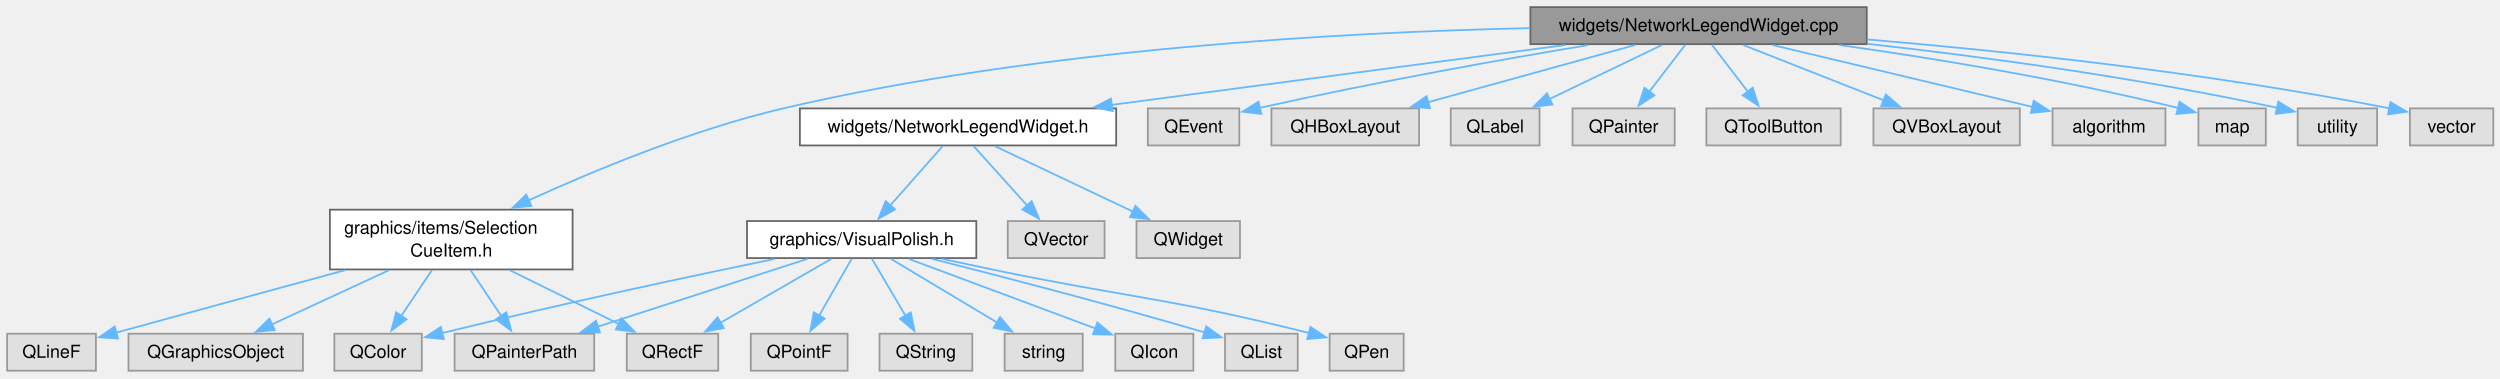
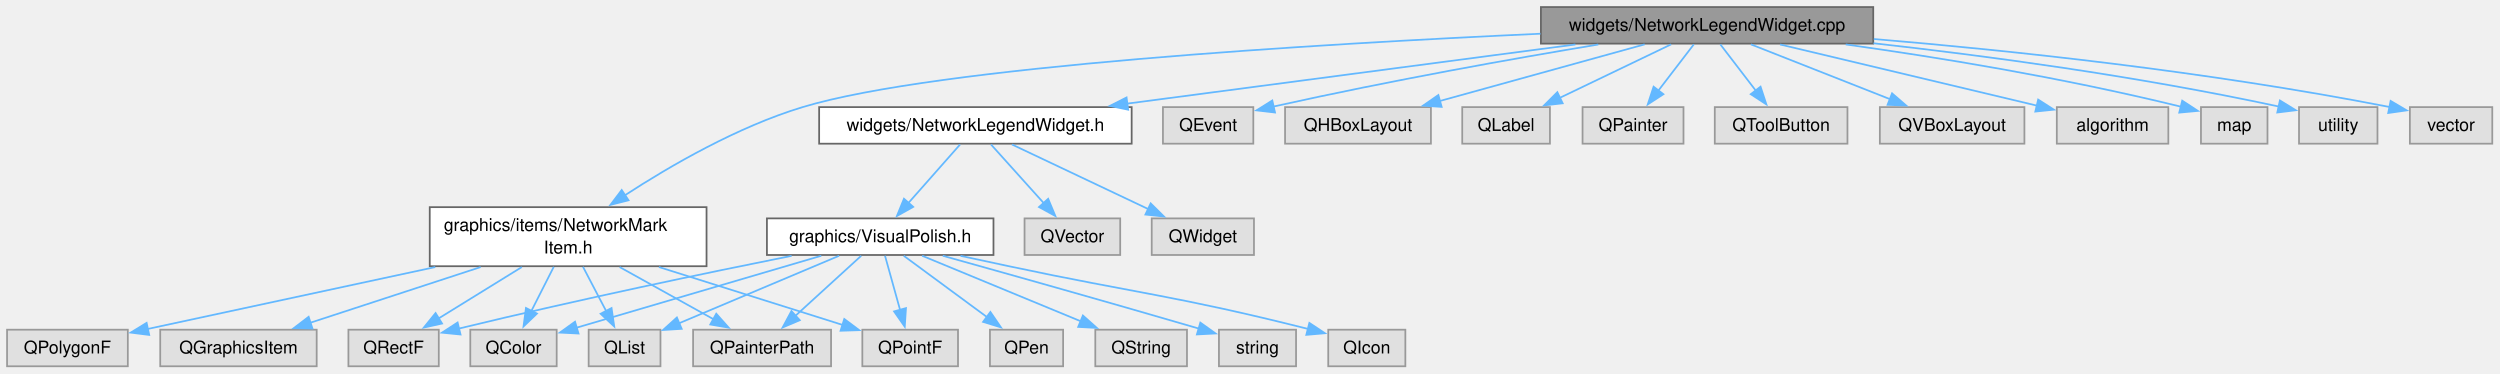
- <svg xmlns="http://www.w3.org/2000/svg" xmlns:xlink="http://www.w3.org/1999/xlink" width="1401pt" height="212pt" viewBox="0.00 0.00 1401.00 212.00">
+ <svg xmlns="http://www.w3.org/2000/svg" xmlns:xlink="http://www.w3.org/1999/xlink" width="1418pt" height="212pt" viewBox="0.00 0.00 1418.00 212.00">
  <g id="graph0" class="graph" transform="scale(1 1) rotate(0) translate(4 207.75)">
    <g id="Node000001" class="node">
      <g id="a_Node000001">
        <a xlink:title=" ">
-           <polygon fill="#999999" stroke="#666666" points="1042.12,-203.75 853.62,-203.75 853.62,-183 1042.12,-183 1042.12,-203.75" />
-           <text xml:space="preserve" text-anchor="middle" x="947.88" y="-190.25" font-family="Helvetica,sans-Serif" font-size="10.00">widgets/NetworkLegendWidget.cpp</text>
+           <polygon fill="#999999" stroke="#666666" points="1058.5,-203.75 870,-203.75 870,-183 1058.5,-183 1058.5,-203.75" />
+           <text xml:space="preserve" text-anchor="middle" x="964.25" y="-190.25" font-family="Helvetica,sans-Serif" font-size="10.00">widgets/NetworkLegendWidget.cpp</text>
        </a>
      </g>
    </g>
    <g id="Node000002" class="node">
      <g id="a_Node000002">
        <a xlink:href="_network_legend_widget_8h.html" target="_top" xlink:title=" ">
-           <polygon fill="white" stroke="#666666" points="621.5,-147 444.25,-147 444.25,-126.25 621.5,-126.25 621.5,-147" />
-           <text xml:space="preserve" text-anchor="middle" x="532.88" y="-133.5" font-family="Helvetica,sans-Serif" font-size="10.00">widgets/NetworkLegendWidget.h</text>
+           <polygon fill="white" stroke="#666666" points="637.88,-147 460.62,-147 460.62,-126.25 637.88,-126.25 637.88,-147" />
+           <text xml:space="preserve" text-anchor="middle" x="549.25" y="-133.5" font-family="Helvetica,sans-Serif" font-size="10.00">widgets/NetworkLegendWidget.h</text>
        </a>
      </g>
    </g>
    <g id="edge1_Node000001_Node000002" class="edge">
      <g id="a_edge1_Node000001_Node000002">
        <a xlink:title=" ">
-           <path fill="none" stroke="#63b8ff" d="M873.2,-182.52C801.73,-173.09 693.98,-158.88 618.94,-148.98" />
-           <polygon fill="#63b8ff" stroke="#63b8ff" points="619.52,-145.53 609.15,-147.69 618.6,-152.47 619.52,-145.53" />
+           <path fill="none" stroke="#63b8ff" d="M889.58,-182.52C818.1,-173.09 710.36,-158.88 635.31,-148.98" />
+           <polygon fill="#63b8ff" stroke="#63b8ff" points="635.89,-145.53 625.52,-147.69 634.98,-152.47 635.89,-145.53" />
        </a>
      </g>
    </g>
    <g id="Node000015" class="node">
      <g id="a_Node000015">
-         <a xlink:href="_selection_cue_item_8h.html" target="_top" xlink:title=" ">
-           <polygon fill="white" stroke="#666666" points="316.88,-90.25 180.88,-90.25 180.88,-56.75 316.88,-56.75 316.88,-90.25" />
-           <text xml:space="preserve" text-anchor="start" x="188.88" y="-76.75" font-family="Helvetica,sans-Serif" font-size="10.00">graphics/items/Selection</text>
-           <text xml:space="preserve" text-anchor="middle" x="248.88" y="-64" font-family="Helvetica,sans-Serif" font-size="10.00">CueItem.h</text>
+         <a xlink:href="_network_mark_item_8h.html" target="_top" xlink:title=" ">
+           <polygon fill="white" stroke="#666666" points="396.75,-90.25 239.75,-90.25 239.75,-56.75 396.75,-56.75 396.75,-90.25" />
+           <text xml:space="preserve" text-anchor="start" x="247.75" y="-76.75" font-family="Helvetica,sans-Serif" font-size="10.00">graphics/items/NetworkMark</text>
+           <text xml:space="preserve" text-anchor="middle" x="318.25" y="-64" font-family="Helvetica,sans-Serif" font-size="10.00">Item.h</text>
        </a>
      </g>
    </g>
    <g id="edge14_Node000001_Node000015" class="edge">
      <g id="a_edge14_Node000001_Node000015">
        <a xlink:title=" ">
-           <path fill="none" stroke="#63b8ff" d="M853.47,-191.99C749.59,-189.73 578.3,-180.57 434.88,-147 384.35,-135.17 329.3,-112.38 292.31,-95.5" />
-           <polygon fill="#63b8ff" stroke="#63b8ff" points="293.82,-92.34 283.27,-91.32 290.88,-98.69 293.82,-92.34" />
+           <path fill="none" stroke="#63b8ff" d="M869.75,-188.63C743.54,-182.85 527.04,-169.92 451.25,-147 414.42,-135.86 376.25,-113.78 350.29,-96.89" />
+           <polygon fill="#63b8ff" stroke="#63b8ff" points="352.5,-94.16 342.24,-91.55 348.63,-99.99 352.5,-94.16" />
        </a>
      </g>
    </g>
    <g id="Node000018" class="node">
      <g id="a_Node000018">
        <a xlink:title=" ">
-           <polygon fill="#e0e0e0" stroke="#999999" points="690.5,-147 639.25,-147 639.25,-126.25 690.5,-126.25 690.5,-147" />
-           <text xml:space="preserve" text-anchor="middle" x="664.88" y="-133.5" font-family="Helvetica,sans-Serif" font-size="10.00">QEvent</text>
-         </a>
-       </g>
-     </g>
-     <g id="edge20_Node000001_Node000018" class="edge">
-       <g id="a_edge20_Node000001_Node000018">
-         <a xlink:title=" ">
-           <path fill="none" stroke="#63b8ff" d="M886.19,-182.51C838.4,-174.55 770.31,-162.5 701.81,-147.29" />
-           <polygon fill="#63b8ff" stroke="#63b8ff" points="702.81,-143.93 692.29,-145.15 701.28,-150.76 702.81,-143.93" />
+           <polygon fill="#e0e0e0" stroke="#999999" points="706.88,-147 655.62,-147 655.62,-126.25 706.88,-126.25 706.88,-147" />
+           <text xml:space="preserve" text-anchor="middle" x="681.25" y="-133.5" font-family="Helvetica,sans-Serif" font-size="10.00">QEvent</text>
+         </a>
+       </g>
+     </g>
+     <g id="edge22_Node000001_Node000018" class="edge">
+       <g id="a_edge22_Node000001_Node000018">
+         <a xlink:title=" ">
+           <path fill="none" stroke="#63b8ff" d="M902.57,-182.51C854.77,-174.55 786.69,-162.5 718.18,-147.29" />
+           <polygon fill="#63b8ff" stroke="#63b8ff" points="719.19,-143.93 708.66,-145.15 717.65,-150.76 719.19,-143.93" />
        </a>
      </g>
    </g>
    <g id="Node000019" class="node">
      <g id="a_Node000019">
        <a xlink:title=" ">
-           <polygon fill="#e0e0e0" stroke="#999999" points="791.25,-147 708.5,-147 708.5,-126.25 791.25,-126.25 791.25,-147" />
-           <text xml:space="preserve" text-anchor="middle" x="749.88" y="-133.5" font-family="Helvetica,sans-Serif" font-size="10.00">QHBoxLayout</text>
-         </a>
-       </g>
-     </g>
-     <g id="edge21_Node000001_Node000019" class="edge">
-       <g id="a_edge21_Node000001_Node000019">
-         <a xlink:title=" ">
-           <path fill="none" stroke="#63b8ff" d="M912.48,-182.59C880.06,-173.62 831.86,-160.29 796.35,-150.48" />
-           <polygon fill="#63b8ff" stroke="#63b8ff" points="797.33,-147.12 786.76,-147.82 795.46,-153.86 797.33,-147.12" />
+           <polygon fill="#e0e0e0" stroke="#999999" points="807.62,-147 724.88,-147 724.88,-126.25 807.62,-126.25 807.62,-147" />
+           <text xml:space="preserve" text-anchor="middle" x="766.25" y="-133.5" font-family="Helvetica,sans-Serif" font-size="10.00">QHBoxLayout</text>
+         </a>
+       </g>
+     </g>
+     <g id="edge23_Node000001_Node000019" class="edge">
+       <g id="a_edge23_Node000001_Node000019">
+         <a xlink:title=" ">
+           <path fill="none" stroke="#63b8ff" d="M928.85,-182.59C896.43,-173.62 848.23,-160.29 812.72,-150.48" />
+           <polygon fill="#63b8ff" stroke="#63b8ff" points="813.71,-147.12 803.13,-147.82 811.84,-153.86 813.71,-147.12" />
        </a>
      </g>
    </g>
    <g id="Node000020" class="node">
      <g id="a_Node000020">
        <a xlink:title=" ">
-           <polygon fill="#e0e0e0" stroke="#999999" points="858.75,-147 809,-147 809,-126.25 858.75,-126.25 858.75,-147" />
-           <text xml:space="preserve" text-anchor="middle" x="833.88" y="-133.5" font-family="Helvetica,sans-Serif" font-size="10.00">QLabel</text>
-         </a>
-       </g>
-     </g>
-     <g id="edge22_Node000001_Node000020" class="edge">
-       <g id="a_edge22_Node000001_Node000020">
-         <a xlink:title=" ">
-           <path fill="none" stroke="#63b8ff" d="M927.49,-182.59C909.91,-174.14 884.25,-161.82 864.24,-152.21" />
-           <polygon fill="#63b8ff" stroke="#63b8ff" points="865.97,-149.16 855.44,-147.98 862.94,-155.47 865.97,-149.16" />
+           <polygon fill="#e0e0e0" stroke="#999999" points="875.12,-147 825.38,-147 825.38,-126.25 875.12,-126.25 875.12,-147" />
+           <text xml:space="preserve" text-anchor="middle" x="850.25" y="-133.5" font-family="Helvetica,sans-Serif" font-size="10.00">QLabel</text>
+         </a>
+       </g>
+     </g>
+     <g id="edge24_Node000001_Node000020" class="edge">
+       <g id="a_edge24_Node000001_Node000020">
+         <a xlink:title=" ">
+           <path fill="none" stroke="#63b8ff" d="M943.87,-182.59C926.28,-174.14 900.62,-161.82 880.62,-152.21" />
+           <polygon fill="#63b8ff" stroke="#63b8ff" points="882.35,-149.16 871.82,-147.98 879.32,-155.47 882.35,-149.16" />
        </a>
      </g>
    </g>
    <g id="Node000021" class="node">
      <g id="a_Node000021">
        <a xlink:title=" ">
-           <polygon fill="#e0e0e0" stroke="#999999" points="934.5,-147 877.25,-147 877.25,-126.25 934.5,-126.25 934.5,-147" />
-           <text xml:space="preserve" text-anchor="middle" x="905.88" y="-133.5" font-family="Helvetica,sans-Serif" font-size="10.00">QPainter</text>
-         </a>
-       </g>
-     </g>
-     <g id="edge23_Node000001_Node000021" class="edge">
-       <g id="a_edge23_Node000001_Node000021">
-         <a xlink:title=" ">
-           <path fill="none" stroke="#63b8ff" d="M940.37,-182.59C934.75,-175.27 926.91,-165.04 920.12,-156.19" />
-           <polygon fill="#63b8ff" stroke="#63b8ff" points="923.1,-154.33 914.24,-148.53 917.55,-158.59 923.1,-154.33" />
+           <polygon fill="#e0e0e0" stroke="#999999" points="950.88,-147 893.62,-147 893.62,-126.25 950.88,-126.25 950.88,-147" />
+           <text xml:space="preserve" text-anchor="middle" x="922.25" y="-133.5" font-family="Helvetica,sans-Serif" font-size="10.00">QPainter</text>
+         </a>
+       </g>
+     </g>
+     <g id="edge25_Node000001_Node000021" class="edge">
+       <g id="a_edge25_Node000001_Node000021">
+         <a xlink:title=" ">
+           <path fill="none" stroke="#63b8ff" d="M956.74,-182.59C951.13,-175.27 943.28,-165.04 936.49,-156.19" />
+           <polygon fill="#63b8ff" stroke="#63b8ff" points="939.48,-154.33 930.61,-148.53 933.92,-158.59 939.48,-154.33" />
        </a>
      </g>
    </g>
    <g id="Node000022" class="node">
      <g id="a_Node000022">
        <a xlink:title=" ">
-           <polygon fill="#e0e0e0" stroke="#999999" points="1027.5,-147 952.25,-147 952.25,-126.25 1027.5,-126.25 1027.5,-147" />
-           <text xml:space="preserve" text-anchor="middle" x="989.88" y="-133.5" font-family="Helvetica,sans-Serif" font-size="10.00">QToolButton</text>
-         </a>
-       </g>
-     </g>
-     <g id="edge24_Node000001_Node000022" class="edge">
-       <g id="a_edge24_Node000001_Node000022">
-         <a xlink:title=" ">
-           <path fill="none" stroke="#63b8ff" d="M955.38,-182.59C961,-175.27 968.84,-165.04 975.63,-156.19" />
-           <polygon fill="#63b8ff" stroke="#63b8ff" points="978.2,-158.59 981.51,-148.53 972.65,-154.33 978.2,-158.59" />
+           <polygon fill="#e0e0e0" stroke="#999999" points="1043.88,-147 968.62,-147 968.62,-126.25 1043.88,-126.25 1043.88,-147" />
+           <text xml:space="preserve" text-anchor="middle" x="1006.25" y="-133.5" font-family="Helvetica,sans-Serif" font-size="10.00">QToolButton</text>
+         </a>
+       </g>
+     </g>
+     <g id="edge26_Node000001_Node000022" class="edge">
+       <g id="a_edge26_Node000001_Node000022">
+         <a xlink:title=" ">
+           <path fill="none" stroke="#63b8ff" d="M971.76,-182.59C977.37,-175.27 985.22,-165.04 992.01,-156.19" />
+           <polygon fill="#63b8ff" stroke="#63b8ff" points="994.58,-158.59 997.89,-148.53 989.02,-154.33 994.58,-158.59" />
        </a>
      </g>
    </g>
    <g id="Node000023" class="node">
      <g id="a_Node000023">
        <a xlink:title=" ">
-           <polygon fill="#e0e0e0" stroke="#999999" points="1127.88,-147 1045.88,-147 1045.88,-126.25 1127.88,-126.25 1127.88,-147" />
-           <text xml:space="preserve" text-anchor="middle" x="1086.88" y="-133.5" font-family="Helvetica,sans-Serif" font-size="10.00">QVBoxLayout</text>
-         </a>
-       </g>
-     </g>
-     <g id="edge25_Node000001_Node000023" class="edge">
-       <g id="a_edge25_Node000001_Node000023">
-         <a xlink:title=" ">
-           <path fill="none" stroke="#63b8ff" d="M972.73,-182.59C994.76,-173.91 1027.19,-161.13 1051.86,-151.42" />
-           <polygon fill="#63b8ff" stroke="#63b8ff" points="1052.81,-154.8 1060.83,-147.88 1050.24,-148.29 1052.81,-154.8" />
+           <polygon fill="#e0e0e0" stroke="#999999" points="1144.25,-147 1062.25,-147 1062.25,-126.25 1144.25,-126.25 1144.25,-147" />
+           <text xml:space="preserve" text-anchor="middle" x="1103.25" y="-133.5" font-family="Helvetica,sans-Serif" font-size="10.00">QVBoxLayout</text>
+         </a>
+       </g>
+     </g>
+     <g id="edge27_Node000001_Node000023" class="edge">
+       <g id="a_edge27_Node000001_Node000023">
+         <a xlink:title=" ">
+           <path fill="none" stroke="#63b8ff" d="M989.1,-182.59C1011.14,-173.91 1043.57,-161.13 1068.23,-151.42" />
+           <polygon fill="#63b8ff" stroke="#63b8ff" points="1069.18,-154.8 1077.21,-147.88 1066.62,-148.29 1069.18,-154.8" />
        </a>
      </g>
    </g>
    <g id="Node000024" class="node">
      <g id="a_Node000024">
        <a xlink:title=" ">
-           <polygon fill="#e0e0e0" stroke="#999999" points="1209.5,-147 1146.25,-147 1146.25,-126.25 1209.5,-126.25 1209.5,-147" />
-           <text xml:space="preserve" text-anchor="middle" x="1177.88" y="-133.5" font-family="Helvetica,sans-Serif" font-size="10.00">algorithm</text>
-         </a>
-       </g>
-     </g>
-     <g id="edge26_Node000001_Node000024" class="edge">
-       <g id="a_edge26_Node000001_Node000024">
-         <a xlink:title=" ">
-           <path fill="none" stroke="#63b8ff" d="M989.26,-182.52C1030.4,-172.73 1093.22,-157.78 1134.91,-147.85" />
-           <polygon fill="#63b8ff" stroke="#63b8ff" points="1135.68,-151.27 1144.6,-145.55 1134.06,-144.46 1135.68,-151.27" />
+           <polygon fill="#e0e0e0" stroke="#999999" points="1225.88,-147 1162.62,-147 1162.62,-126.25 1225.88,-126.25 1225.88,-147" />
+           <text xml:space="preserve" text-anchor="middle" x="1194.25" y="-133.5" font-family="Helvetica,sans-Serif" font-size="10.00">algorithm</text>
+         </a>
+       </g>
+     </g>
+     <g id="edge28_Node000001_Node000024" class="edge">
+       <g id="a_edge28_Node000001_Node000024">
+         <a xlink:title=" ">
+           <path fill="none" stroke="#63b8ff" d="M1005.64,-182.52C1046.78,-172.73 1109.6,-157.78 1151.28,-147.85" />
+           <polygon fill="#63b8ff" stroke="#63b8ff" points="1152.05,-151.27 1160.97,-145.55 1150.43,-144.46 1152.05,-151.27" />
        </a>
      </g>
    </g>
    <g id="Node000025" class="node">
      <g id="a_Node000025">
        <a xlink:title=" ">
-           <polygon fill="#e0e0e0" stroke="#999999" points="1265.75,-147 1228,-147 1228,-126.25 1265.75,-126.25 1265.75,-147" />
-           <text xml:space="preserve" text-anchor="middle" x="1246.88" y="-133.5" font-family="Helvetica,sans-Serif" font-size="10.00">map</text>
-         </a>
-       </g>
-     </g>
-     <g id="edge27_Node000001_Node000025" class="edge">
-       <g id="a_edge27_Node000001_Node000025">
-         <a xlink:title=" ">
-           <path fill="none" stroke="#63b8ff" d="M1026.52,-182.54C1078.21,-175.31 1147.43,-164.17 1216.61,-147.25" />
-           <polygon fill="#63b8ff" stroke="#63b8ff" points="1217.39,-150.66 1226.24,-144.85 1215.69,-143.87 1217.39,-150.66" />
+           <polygon fill="#e0e0e0" stroke="#999999" points="1282.12,-147 1244.38,-147 1244.38,-126.25 1282.12,-126.25 1282.12,-147" />
+           <text xml:space="preserve" text-anchor="middle" x="1263.25" y="-133.5" font-family="Helvetica,sans-Serif" font-size="10.00">map</text>
+         </a>
+       </g>
+     </g>
+     <g id="edge29_Node000001_Node000025" class="edge">
+       <g id="a_edge29_Node000001_Node000025">
+         <a xlink:title=" ">
+           <path fill="none" stroke="#63b8ff" d="M1042.9,-182.54C1094.58,-175.31 1163.8,-164.17 1232.99,-147.25" />
+           <polygon fill="#63b8ff" stroke="#63b8ff" points="1233.76,-150.66 1242.62,-144.85 1232.07,-143.87 1233.76,-150.66" />
        </a>
      </g>
    </g>
    <g id="Node000026" class="node">
      <g id="a_Node000026">
        <a xlink:title=" ">
-           <polygon fill="#e0e0e0" stroke="#999999" points="1328.12,-147 1283.62,-147 1283.62,-126.25 1328.12,-126.25 1328.12,-147" />
-           <text xml:space="preserve" text-anchor="middle" x="1305.88" y="-133.5" font-family="Helvetica,sans-Serif" font-size="10.00">utility</text>
-         </a>
-       </g>
-     </g>
-     <g id="edge28_Node000001_Node000026" class="edge">
-       <g id="a_edge28_Node000001_Node000026">
-         <a xlink:title=" ">
-           <path fill="none" stroke="#63b8ff" d="M1042.3,-183.21C1105.16,-176.2 1189.7,-165.01 1272.2,-147.32" />
-           <polygon fill="#63b8ff" stroke="#63b8ff" points="1272.79,-150.77 1281.82,-145.22 1271.3,-143.93 1272.79,-150.77" />
+           <polygon fill="#e0e0e0" stroke="#999999" points="1344.5,-147 1300,-147 1300,-126.25 1344.5,-126.25 1344.5,-147" />
+           <text xml:space="preserve" text-anchor="middle" x="1322.25" y="-133.5" font-family="Helvetica,sans-Serif" font-size="10.00">utility</text>
+         </a>
+       </g>
+     </g>
+     <g id="edge30_Node000001_Node000026" class="edge">
+       <g id="a_edge30_Node000001_Node000026">
+         <a xlink:title=" ">
+           <path fill="none" stroke="#63b8ff" d="M1058.67,-183.21C1121.54,-176.2 1206.07,-165.01 1288.57,-147.32" />
+           <polygon fill="#63b8ff" stroke="#63b8ff" points="1289.17,-150.77 1298.19,-145.22 1287.68,-143.93 1289.17,-150.77" />
        </a>
      </g>
    </g>
    <g id="Node000027" class="node">
      <g id="a_Node000027">
        <a xlink:title=" ">
-           <polygon fill="#e0e0e0" stroke="#999999" points="1393.25,-147 1346.5,-147 1346.5,-126.25 1393.25,-126.25 1393.25,-147" />
-           <text xml:space="preserve" text-anchor="middle" x="1369.88" y="-133.5" font-family="Helvetica,sans-Serif" font-size="10.00">vector</text>
-         </a>
-       </g>
-     </g>
-     <g id="edge29_Node000001_Node000027" class="edge">
-       <g id="a_edge29_Node000001_Node000027">
-         <a xlink:title=" ">
-           <path fill="none" stroke="#63b8ff" d="M1042.47,-185.62C1118.94,-179.17 1229.48,-167.63 1335.01,-147.06" />
-           <polygon fill="#63b8ff" stroke="#63b8ff" points="1335.58,-150.52 1344.71,-145.14 1334.22,-143.65 1335.58,-150.52" />
+           <polygon fill="#e0e0e0" stroke="#999999" points="1409.62,-147 1362.88,-147 1362.88,-126.25 1409.62,-126.25 1409.62,-147" />
+           <text xml:space="preserve" text-anchor="middle" x="1386.25" y="-133.5" font-family="Helvetica,sans-Serif" font-size="10.00">vector</text>
+         </a>
+       </g>
+     </g>
+     <g id="edge31_Node000001_Node000027" class="edge">
+       <g id="a_edge31_Node000001_Node000027">
+         <a xlink:title=" ">
+           <path fill="none" stroke="#63b8ff" d="M1058.84,-185.62C1135.32,-179.17 1245.86,-167.63 1351.38,-147.06" />
+           <polygon fill="#63b8ff" stroke="#63b8ff" points="1351.96,-150.52 1361.08,-145.14 1350.59,-143.65 1351.96,-150.52" />
        </a>
      </g>
    </g>
    <g id="Node000003" class="node">
      <g id="a_Node000003">
        <a xlink:href="_visual_polish_8h.html" target="_top" xlink:title=" ">
-           <polygon fill="white" stroke="#666666" points="543.12,-83.88 414.62,-83.88 414.62,-63.12 543.12,-63.12 543.12,-83.88" />
-           <text xml:space="preserve" text-anchor="middle" x="478.88" y="-70.38" font-family="Helvetica,sans-Serif" font-size="10.00">graphics/VisualPolish.h</text>
+           <polygon fill="white" stroke="#666666" points="559.5,-83.88 431,-83.88 431,-63.12 559.5,-63.12 559.5,-83.88" />
+           <text xml:space="preserve" text-anchor="middle" x="495.25" y="-70.38" font-family="Helvetica,sans-Serif" font-size="10.00">graphics/VisualPolish.h</text>
        </a>
      </g>
    </g>
    <g id="edge2_Node000002_Node000003" class="edge">
      <g id="a_edge2_Node000002_Node000003">
        <a xlink:title=" ">
-           <path fill="none" stroke="#63b8ff" d="M524.2,-125.8C516.28,-116.84 504.38,-103.37 494.76,-92.48" />
-           <polygon fill="#63b8ff" stroke="#63b8ff" points="497.6,-90.41 488.35,-85.23 492.35,-95.04 497.6,-90.41" />
+           <path fill="none" stroke="#63b8ff" d="M540.57,-125.8C532.65,-116.84 520.75,-103.37 511.13,-92.48" />
+           <polygon fill="#63b8ff" stroke="#63b8ff" points="513.97,-90.41 504.73,-85.23 508.73,-95.04 513.97,-90.41" />
        </a>
      </g>
    </g>
    <g id="Node000013" class="node">
      <g id="a_Node000013">
        <a xlink:title=" ">
-           <polygon fill="#e0e0e0" stroke="#999999" points="615,-83.88 560.75,-83.88 560.75,-63.12 615,-63.12 615,-83.88" />
-           <text xml:space="preserve" text-anchor="middle" x="587.88" y="-70.38" font-family="Helvetica,sans-Serif" font-size="10.00">QVector</text>
+           <polygon fill="#e0e0e0" stroke="#999999" points="631.38,-83.88 577.12,-83.88 577.12,-63.12 631.38,-63.12 631.38,-83.88" />
+           <text xml:space="preserve" text-anchor="middle" x="604.25" y="-70.38" font-family="Helvetica,sans-Serif" font-size="10.00">QVector</text>
        </a>
      </g>
    </g>
    <g id="edge12_Node000002_Node000013" class="edge">
      <g id="a_edge12_Node000002_Node000013">
        <a xlink:title=" ">
-           <path fill="none" stroke="#63b8ff" d="M541.71,-125.8C549.78,-116.84 561.9,-103.37 571.7,-92.48" />
-           <polygon fill="#63b8ff" stroke="#63b8ff" points="574.14,-94.99 578.23,-85.22 568.94,-90.31 574.14,-94.99" />
+           <path fill="none" stroke="#63b8ff" d="M558.09,-125.8C566.15,-116.84 578.27,-103.37 588.07,-92.48" />
+           <polygon fill="#63b8ff" stroke="#63b8ff" points="590.52,-94.99 594.6,-85.22 585.31,-90.31 590.52,-94.99" />
        </a>
      </g>
    </g>
    <g id="Node000014" class="node">
      <g id="a_Node000014">
        <a xlink:title=" ">
-           <polygon fill="#e0e0e0" stroke="#999999" points="690.88,-83.88 632.88,-83.88 632.88,-63.12 690.88,-63.12 690.88,-83.88" />
-           <text xml:space="preserve" text-anchor="middle" x="661.88" y="-70.38" font-family="Helvetica,sans-Serif" font-size="10.00">QWidget</text>
+           <polygon fill="#e0e0e0" stroke="#999999" points="707.25,-83.88 649.25,-83.88 649.25,-63.12 707.25,-63.12 707.25,-83.88" />
+           <text xml:space="preserve" text-anchor="middle" x="678.25" y="-70.38" font-family="Helvetica,sans-Serif" font-size="10.00">QWidget</text>
        </a>
      </g>
    </g>
    <g id="edge13_Node000002_Node000014" class="edge">
      <g id="a_edge13_Node000002_Node000014">
        <a xlink:title=" ">
-           <path fill="none" stroke="#63b8ff" d="M553.6,-125.8C574.48,-115.91 606.94,-100.53 630.87,-89.19" />
-           <polygon fill="#63b8ff" stroke="#63b8ff" points="632.29,-92.39 639.83,-84.94 629.3,-86.06 632.29,-92.39" />
+           <path fill="none" stroke="#63b8ff" d="M569.98,-125.8C590.85,-115.91 623.31,-100.53 647.25,-89.19" />
+           <polygon fill="#63b8ff" stroke="#63b8ff" points="648.67,-92.39 656.21,-84.94 645.67,-86.06 648.67,-92.39" />
        </a>
      </g>
    </g>
    <g id="Node000004" class="node">
      <g id="a_Node000004">
        <a xlink:title=" ">
-           <polygon fill="#e0e0e0" stroke="#999999" points="232.38,-20.75 183.38,-20.75 183.38,0 232.38,0 232.38,-20.75" />
-           <text xml:space="preserve" text-anchor="middle" x="207.88" y="-7.25" font-family="Helvetica,sans-Serif" font-size="10.00">QColor</text>
+           <polygon fill="#e0e0e0" stroke="#999999" points="311.75,-20.75 262.75,-20.75 262.75,0 311.75,0 311.75,-20.75" />
+           <text xml:space="preserve" text-anchor="middle" x="287.25" y="-7.25" font-family="Helvetica,sans-Serif" font-size="10.00">QColor</text>
        </a>
      </g>
    </g>
    <g id="edge3_Node000003_Node000004" class="edge">
      <g id="a_edge3_Node000003_Node000004">
        <a xlink:title=" ">
-           <path fill="none" stroke="#63b8ff" d="M430.13,-62.66C384.44,-53.26 313.98,-38.3 243.56,-21.06" />
-           <polygon fill="#63b8ff" stroke="#63b8ff" points="244.73,-17.75 234.19,-18.75 243.06,-24.54 244.73,-17.75" />
+           <path fill="none" stroke="#63b8ff" d="M461.83,-62.68C423.79,-51.5 361.88,-33.31 322.92,-21.86" />
+           <polygon fill="#63b8ff" stroke="#63b8ff" points="324.13,-18.57 313.55,-19.1 322.16,-25.28 324.13,-18.57" />
        </a>
      </g>
    </g>
    <g id="Node000005" class="node">
      <g id="a_Node000005">
        <a xlink:title=" ">
-           <polygon fill="#e0e0e0" stroke="#999999" points="664.75,-20.75 621,-20.75 621,0 664.75,0 664.75,-20.75" />
-           <text xml:space="preserve" text-anchor="middle" x="642.88" y="-7.25" font-family="Helvetica,sans-Serif" font-size="10.00">QIcon</text>
+           <polygon fill="#e0e0e0" stroke="#999999" points="793.12,-20.75 749.38,-20.75 749.38,0 793.12,0 793.12,-20.75" />
+           <text xml:space="preserve" text-anchor="middle" x="771.25" y="-7.25" font-family="Helvetica,sans-Serif" font-size="10.00">QIcon</text>
        </a>
      </g>
    </g>
    <g id="edge4_Node000003_Node000005" class="edge">
      <g id="a_edge4_Node000003_Node000005">
        <a xlink:title=" ">
-           <path fill="none" stroke="#63b8ff" d="M505.22,-62.68C533.69,-52.07 579.1,-35.15 609.91,-23.66" />
-           <polygon fill="#63b8ff" stroke="#63b8ff" points="610.98,-27 619.12,-20.23 608.53,-20.44 610.98,-27" />
+           <path fill="none" stroke="#63b8ff" d="M540.8,-62.63C549.89,-60.67 559.37,-58.64 568.25,-56.75 641.21,-41.24 662.67,-40.14 737.97,-21.17" />
+           <polygon fill="#63b8ff" stroke="#63b8ff" points="738.67,-24.6 747.5,-18.74 736.94,-17.82 738.67,-24.6" />
        </a>
      </g>
    </g>
    <g id="Node000006" class="node">
      <g id="a_Node000006">
        <a xlink:title=" ">
-           <polygon fill="#e0e0e0" stroke="#999999" points="723.25,-20.75 682.5,-20.75 682.5,0 723.25,0 723.25,-20.75" />
-           <text xml:space="preserve" text-anchor="middle" x="702.88" y="-7.25" font-family="Helvetica,sans-Serif" font-size="10.00">QList</text>
+           <polygon fill="#e0e0e0" stroke="#999999" points="370.62,-20.75 329.88,-20.75 329.88,0 370.62,0 370.62,-20.75" />
+           <text xml:space="preserve" text-anchor="middle" x="350.25" y="-7.25" font-family="Helvetica,sans-Serif" font-size="10.00">QList</text>
        </a>
      </g>
    </g>
    <g id="edge5_Node000003_Node000006" class="edge">
      <g id="a_edge5_Node000003_Node000006">
        <a xlink:title=" ">
-           <path fill="none" stroke="#63b8ff" d="M518.26,-62.7C555.46,-53.31 613.03,-38.39 671.15,-21.45" />
-           <polygon fill="#63b8ff" stroke="#63b8ff" points="671.95,-24.87 680.55,-18.69 669.97,-18.15 671.95,-24.87" />
+           <path fill="none" stroke="#63b8ff" d="M471.95,-62.68C447.33,-52.3 408.36,-35.87 381.17,-24.41" />
+           <polygon fill="#63b8ff" stroke="#63b8ff" points="382.65,-21.23 372.07,-20.57 379.93,-27.68 382.65,-21.23" />
        </a>
      </g>
    </g>
    <g id="Node000007" class="node">
      <g id="a_Node000007">
        <a xlink:title=" ">
-           <polygon fill="#e0e0e0" stroke="#999999" points="329,-20.75 250.75,-20.75 250.75,0 329,0 329,-20.75" />
-           <text xml:space="preserve" text-anchor="middle" x="289.88" y="-7.25" font-family="Helvetica,sans-Serif" font-size="10.00">QPainterPath</text>
+           <polygon fill="#e0e0e0" stroke="#999999" points="467.38,-20.75 389.12,-20.75 389.12,0 467.38,0 467.38,-20.75" />
+           <text xml:space="preserve" text-anchor="middle" x="428.25" y="-7.25" font-family="Helvetica,sans-Serif" font-size="10.00">QPainterPath</text>
        </a>
      </g>
    </g>
    <g id="edge6_Node000003_Node000007" class="edge">
      <g id="a_edge6_Node000003_Node000007">
        <a xlink:title=" ">
-           <path fill="none" stroke="#63b8ff" d="M448.51,-62.68C416.68,-52.39 366.48,-36.15 331.09,-24.71" />
-           <polygon fill="#63b8ff" stroke="#63b8ff" points="332.2,-21.38 321.61,-21.64 330.04,-28.04 332.2,-21.38" />
+           <path fill="none" stroke="#63b8ff" d="M484.49,-62.68C474.46,-53.54 459.3,-39.7 447.24,-28.7" />
+           <polygon fill="#63b8ff" stroke="#63b8ff" points="449.63,-26.14 439.89,-21.99 444.91,-31.32 449.63,-26.14" />
        </a>
      </g>
    </g>
    <g id="Node000008" class="node">
      <g id="a_Node000008">
        <a xlink:title=" ">
-           <polygon fill="#e0e0e0" stroke="#999999" points="782.62,-20.75 741.12,-20.75 741.12,0 782.62,0 782.62,-20.75" />
-           <text xml:space="preserve" text-anchor="middle" x="761.88" y="-7.25" font-family="Helvetica,sans-Serif" font-size="10.00">QPen</text>
+           <polygon fill="#e0e0e0" stroke="#999999" points="599,-20.75 557.5,-20.75 557.5,0 599,0 599,-20.75" />
+           <text xml:space="preserve" text-anchor="middle" x="578.25" y="-7.25" font-family="Helvetica,sans-Serif" font-size="10.00">QPen</text>
        </a>
      </g>
    </g>
    <g id="edge7_Node000003_Node000008" class="edge">
      <g id="a_edge7_Node000003_Node000008">
        <a xlink:title=" ">
-           <path fill="none" stroke="#63b8ff" d="M524.02,-62.65C533.23,-60.67 542.86,-58.62 551.88,-56.75 628.32,-40.86 650.91,-40.91 729.69,-21.1" />
-           <polygon fill="#63b8ff" stroke="#63b8ff" points="730.36,-24.55 739.18,-18.69 728.63,-17.76 730.36,-24.55" />
+           <path fill="none" stroke="#63b8ff" d="M508.59,-62.68C521.29,-53.32 540.67,-39.05 555.76,-27.94" />
+           <polygon fill="#63b8ff" stroke="#63b8ff" points="557.75,-30.82 563.73,-22.07 553.6,-25.18 557.75,-30.82" />
        </a>
      </g>
    </g>
    <g id="Node000009" class="node">
      <g id="a_Node000009">
        <a xlink:title=" ">
-           <polygon fill="#e0e0e0" stroke="#999999" points="471,-20.75 416.75,-20.75 416.75,0 471,0 471,-20.75" />
-           <text xml:space="preserve" text-anchor="middle" x="443.88" y="-7.25" font-family="Helvetica,sans-Serif" font-size="10.00">QPointF</text>
+           <polygon fill="#e0e0e0" stroke="#999999" points="539.38,-20.75 485.12,-20.75 485.12,0 539.38,0 539.38,-20.75" />
+           <text xml:space="preserve" text-anchor="middle" x="512.25" y="-7.25" font-family="Helvetica,sans-Serif" font-size="10.00">QPointF</text>
        </a>
      </g>
    </g>
    <g id="edge8_Node000003_Node000009" class="edge">
      <g id="a_edge8_Node000003_Node000009">
        <a xlink:title=" ">
-           <path fill="none" stroke="#63b8ff" d="M473.25,-62.68C468.32,-54.07 461.02,-41.31 454.92,-30.67" />
-           <polygon fill="#63b8ff" stroke="#63b8ff" points="458.13,-29.22 450.12,-22.28 452.05,-32.7 458.13,-29.22" />
+           <path fill="none" stroke="#63b8ff" d="M497.98,-62.68C500.27,-54.43 503.63,-42.37 506.51,-32.01" />
+           <polygon fill="#63b8ff" stroke="#63b8ff" points="509.87,-33 509.18,-22.43 503.12,-31.12 509.87,-33" />
        </a>
      </g>
    </g>
    <g id="Node000010" class="node">
      <g id="a_Node000010">
        <a xlink:title=" ">
-           <polygon fill="#e0e0e0" stroke="#999999" points="398.5,-20.75 347.25,-20.75 347.25,0 398.5,0 398.5,-20.75" />
-           <text xml:space="preserve" text-anchor="middle" x="372.88" y="-7.25" font-family="Helvetica,sans-Serif" font-size="10.00">QRectF</text>
+           <polygon fill="#e0e0e0" stroke="#999999" points="244.88,-20.75 193.62,-20.75 193.62,0 244.88,0 244.88,-20.75" />
+           <text xml:space="preserve" text-anchor="middle" x="219.25" y="-7.25" font-family="Helvetica,sans-Serif" font-size="10.00">QRectF</text>
        </a>
      </g>
    </g>
    <g id="edge9_Node000003_Node000010" class="edge">
      <g id="a_edge9_Node000003_Node000010">
        <a xlink:title=" ">
-           <path fill="none" stroke="#63b8ff" d="M461.84,-62.68C445.08,-53.01 419.22,-38.1 399.69,-26.84" />
-           <polygon fill="#63b8ff" stroke="#63b8ff" points="401.59,-23.89 391.17,-21.93 398.09,-29.96 401.59,-23.89" />
+           <path fill="none" stroke="#63b8ff" d="M445,-62.64C398.31,-53.29 326.62,-38.42 256.05,-21.34" />
+           <polygon fill="#63b8ff" stroke="#63b8ff" points="257.21,-18.02 246.67,-19.06 255.55,-24.83 257.21,-18.02" />
        </a>
      </g>
    </g>
    <g id="Node000011" class="node">
      <g id="a_Node000011">
        <a xlink:title=" ">
-           <polygon fill="#e0e0e0" stroke="#999999" points="540.88,-20.75 488.88,-20.75 488.88,0 540.88,0 540.88,-20.75" />
-           <text xml:space="preserve" text-anchor="middle" x="514.88" y="-7.25" font-family="Helvetica,sans-Serif" font-size="10.00">QString</text>
+           <polygon fill="#e0e0e0" stroke="#999999" points="669.25,-20.75 617.25,-20.75 617.25,0 669.25,0 669.25,-20.75" />
+           <text xml:space="preserve" text-anchor="middle" x="643.25" y="-7.25" font-family="Helvetica,sans-Serif" font-size="10.00">QString</text>
        </a>
      </g>
    </g>
    <g id="edge10_Node000003_Node000011" class="edge">
      <g id="a_edge10_Node000003_Node000011">
        <a xlink:title=" ">
-           <path fill="none" stroke="#63b8ff" d="M484.66,-62.68C489.73,-54.07 497.24,-41.31 503.51,-30.67" />
-           <polygon fill="#63b8ff" stroke="#63b8ff" points="506.4,-32.67 508.46,-22.27 500.37,-29.11 506.4,-32.67" />
+           <path fill="none" stroke="#63b8ff" d="M519.03,-62.68C543.41,-52.61 581.56,-36.85 609.16,-25.46" />
+           <polygon fill="#63b8ff" stroke="#63b8ff" points="610.22,-28.8 618.13,-21.75 607.55,-22.33 610.22,-28.8" />
        </a>
      </g>
    </g>
    <g id="Node000012" class="node">
      <g id="a_Node000012">
        <a xlink:title=" ">
-           <polygon fill="#e0e0e0" stroke="#999999" points="602.75,-20.75 559,-20.75 559,0 602.75,0 602.75,-20.75" />
-           <text xml:space="preserve" text-anchor="middle" x="580.88" y="-7.25" font-family="Helvetica,sans-Serif" font-size="10.00">string</text>
+           <polygon fill="#e0e0e0" stroke="#999999" points="731.12,-20.75 687.38,-20.75 687.38,0 731.12,0 731.12,-20.75" />
+           <text xml:space="preserve" text-anchor="middle" x="709.25" y="-7.25" font-family="Helvetica,sans-Serif" font-size="10.00">string</text>
        </a>
      </g>
    </g>
    <g id="edge11_Node000003_Node000012" class="edge">
      <g id="a_edge11_Node000003_Node000012">
        <a xlink:title=" ">
-           <path fill="none" stroke="#63b8ff" d="M495.26,-62.68C511.32,-53.05 536.05,-38.23 554.81,-26.99" />
-           <polygon fill="#63b8ff" stroke="#63b8ff" points="556.45,-30.09 563.23,-21.95 552.85,-24.09 556.45,-30.09" />
+           <path fill="none" stroke="#63b8ff" d="M530.73,-62.67C565.4,-53.02 619.96,-37.72 676.05,-21.36" />
+           <polygon fill="#63b8ff" stroke="#63b8ff" points="676.84,-24.77 685.46,-18.61 674.88,-18.05 676.84,-24.77" />
        </a>
      </g>
    </g>
    <g id="edge15_Node000015_Node000004" class="edge">
      <g id="a_edge15_Node000015_Node000004">
        <a xlink:title=" ">
-           <path fill="none" stroke="#63b8ff" d="M238.1,-56.44C232.77,-48.49 226.3,-38.84 220.71,-30.52" />
-           <polygon fill="#63b8ff" stroke="#63b8ff" points="223.8,-28.83 215.32,-22.47 217.98,-32.73 223.8,-28.83" />
+           <path fill="none" stroke="#63b8ff" d="M310.11,-56.44C306.21,-48.76 301.5,-39.48 297.38,-31.34" />
+           <polygon fill="#63b8ff" stroke="#63b8ff" points="300.57,-29.9 292.93,-22.57 294.33,-33.07 300.57,-29.9" />
+         </a>
+       </g>
+     </g>
+     <g id="edge17_Node000015_Node000006" class="edge">
+       <g id="a_edge17_Node000015_Node000006">
+         <a xlink:title=" ">
+           <path fill="none" stroke="#63b8ff" d="M326.66,-56.44C330.68,-48.76 335.54,-39.48 339.8,-31.34" />
+           <polygon fill="#63b8ff" stroke="#63b8ff" points="342.86,-33.04 344.4,-22.56 336.66,-29.79 342.86,-33.04" />
        </a>
      </g>
    </g>
    <g id="edge18_Node000015_Node000007" class="edge">
      <g id="a_edge18_Node000015_Node000007">
        <a xlink:title=" ">
-           <path fill="none" stroke="#63b8ff" d="M259.65,-56.44C264.98,-48.49 271.45,-38.84 277.04,-30.52" />
-           <polygon fill="#63b8ff" stroke="#63b8ff" points="279.77,-32.73 282.43,-22.47 273.95,-28.83 279.77,-32.73" />
-         </a>
-       </g>
-     </g>
-     <g id="edge19_Node000015_Node000010" class="edge">
-       <g id="a_edge19_Node000015_Node000010">
-         <a xlink:title=" ">
-           <path fill="none" stroke="#63b8ff" d="M281.78,-56.28C300.73,-46.94 324.38,-35.28 342.83,-26.19" />
-           <polygon fill="#63b8ff" stroke="#63b8ff" points="344.24,-29.4 351.66,-21.83 341.14,-23.12 344.24,-29.4" />
+           <path fill="none" stroke="#63b8ff" d="M347.44,-56.28C363.94,-47.11 384.44,-35.72 400.67,-26.7" />
+           <polygon fill="#63b8ff" stroke="#63b8ff" points="402.27,-29.82 409.31,-21.9 398.87,-23.7 402.27,-29.82" />
+         </a>
+       </g>
+     </g>
+     <g id="edge19_Node000015_Node000009" class="edge">
+       <g id="a_edge19_Node000015_Node000009">
+         <a xlink:title=" ">
+           <path fill="none" stroke="#63b8ff" d="M369.73,-56.28C402.48,-45.96 444.18,-32.82 473.99,-23.43" />
+           <polygon fill="#63b8ff" stroke="#63b8ff" points="474.87,-26.82 483.35,-20.48 472.76,-20.15 474.87,-26.82" />
+         </a>
+       </g>
+     </g>
+     <g id="edge21_Node000015_Node000010" class="edge">
+       <g id="a_edge21_Node000015_Node000010">
+         <a xlink:title=" ">
+           <path fill="none" stroke="#63b8ff" d="M291.98,-56.28C277.27,-47.2 259.03,-35.93 244.49,-26.96" />
+           <polygon fill="#63b8ff" stroke="#63b8ff" points="246.74,-24.24 236.39,-21.96 243.06,-30.19 246.74,-24.24" />
        </a>
      </g>
    </g>
    <g id="Node000016" class="node">
      <g id="a_Node000016">
        <a xlink:title=" ">
-           <polygon fill="#e0e0e0" stroke="#999999" points="165.75,-20.75 68,-20.75 68,0 165.75,0 165.75,-20.75" />
-           <text xml:space="preserve" text-anchor="middle" x="116.88" y="-7.25" font-family="Helvetica,sans-Serif" font-size="10.00">QGraphicsObject</text>
+           <polygon fill="#e0e0e0" stroke="#999999" points="175.62,-20.75 86.88,-20.75 86.88,0 175.62,0 175.62,-20.75" />
+           <text xml:space="preserve" text-anchor="middle" x="131.25" y="-7.25" font-family="Helvetica,sans-Serif" font-size="10.00">QGraphicsItem</text>
        </a>
      </g>
    </g>
    <g id="edge16_Node000015_Node000016" class="edge">
      <g id="a_edge16_Node000015_Node000016">
        <a xlink:title=" ">
-           <path fill="none" stroke="#63b8ff" d="M213.85,-56.28C193.48,-46.85 168.03,-35.06 148.31,-25.93" />
-           <polygon fill="#63b8ff" stroke="#63b8ff" points="149.94,-22.83 139.39,-21.8 146.99,-29.18 149.94,-22.83" />
+           <path fill="none" stroke="#63b8ff" d="M268.63,-56.28C238.44,-46.41 200.37,-33.97 171.96,-24.68" />
+           <polygon fill="#63b8ff" stroke="#63b8ff" points="173.23,-21.42 162.64,-21.64 171.06,-28.07 173.23,-21.42" />
        </a>
      </g>
    </g>
    <g id="Node000017" class="node">
      <g id="a_Node000017">
        <a xlink:title=" ">
-           <polygon fill="#e0e0e0" stroke="#999999" points="49.75,-20.75 0,-20.75 0,0 49.75,0 49.75,-20.75" />
-           <text xml:space="preserve" text-anchor="middle" x="24.88" y="-7.25" font-family="Helvetica,sans-Serif" font-size="10.00">QLineF</text>
-         </a>
-       </g>
-     </g>
-     <g id="edge17_Node000015_Node000017" class="edge">
-       <g id="a_edge17_Node000015_Node000017">
-         <a xlink:title=" ">
-           <path fill="none" stroke="#63b8ff" d="M189.39,-56.35C154.56,-46.88 109.45,-34.6 61.14,-21.36" />
-           <polygon fill="#63b8ff" stroke="#63b8ff" points="62.15,-18.01 51.58,-18.75 60.3,-24.76 62.15,-18.01" />
+           <polygon fill="#e0e0e0" stroke="#999999" points="68.5,-20.75 0,-20.75 0,0 68.5,0 68.5,-20.75" />
+           <text xml:space="preserve" text-anchor="middle" x="34.25" y="-7.25" font-family="Helvetica,sans-Serif" font-size="10.00">QPolygonF</text>
+         </a>
+       </g>
+     </g>
+     <g id="edge20_Node000015_Node000017" class="edge">
+       <g id="a_edge20_Node000015_Node000017">
+         <a xlink:title=" ">
+           <path fill="none" stroke="#63b8ff" d="M242.89,-56.28C191,-45.11 123.75,-30.64 79.83,-21.18" />
+           <polygon fill="#63b8ff" stroke="#63b8ff" points="80.63,-17.78 70.12,-19.1 79.16,-24.62 80.63,-17.78" />
        </a>
      </g>
    </g>
  </g>
</svg>
